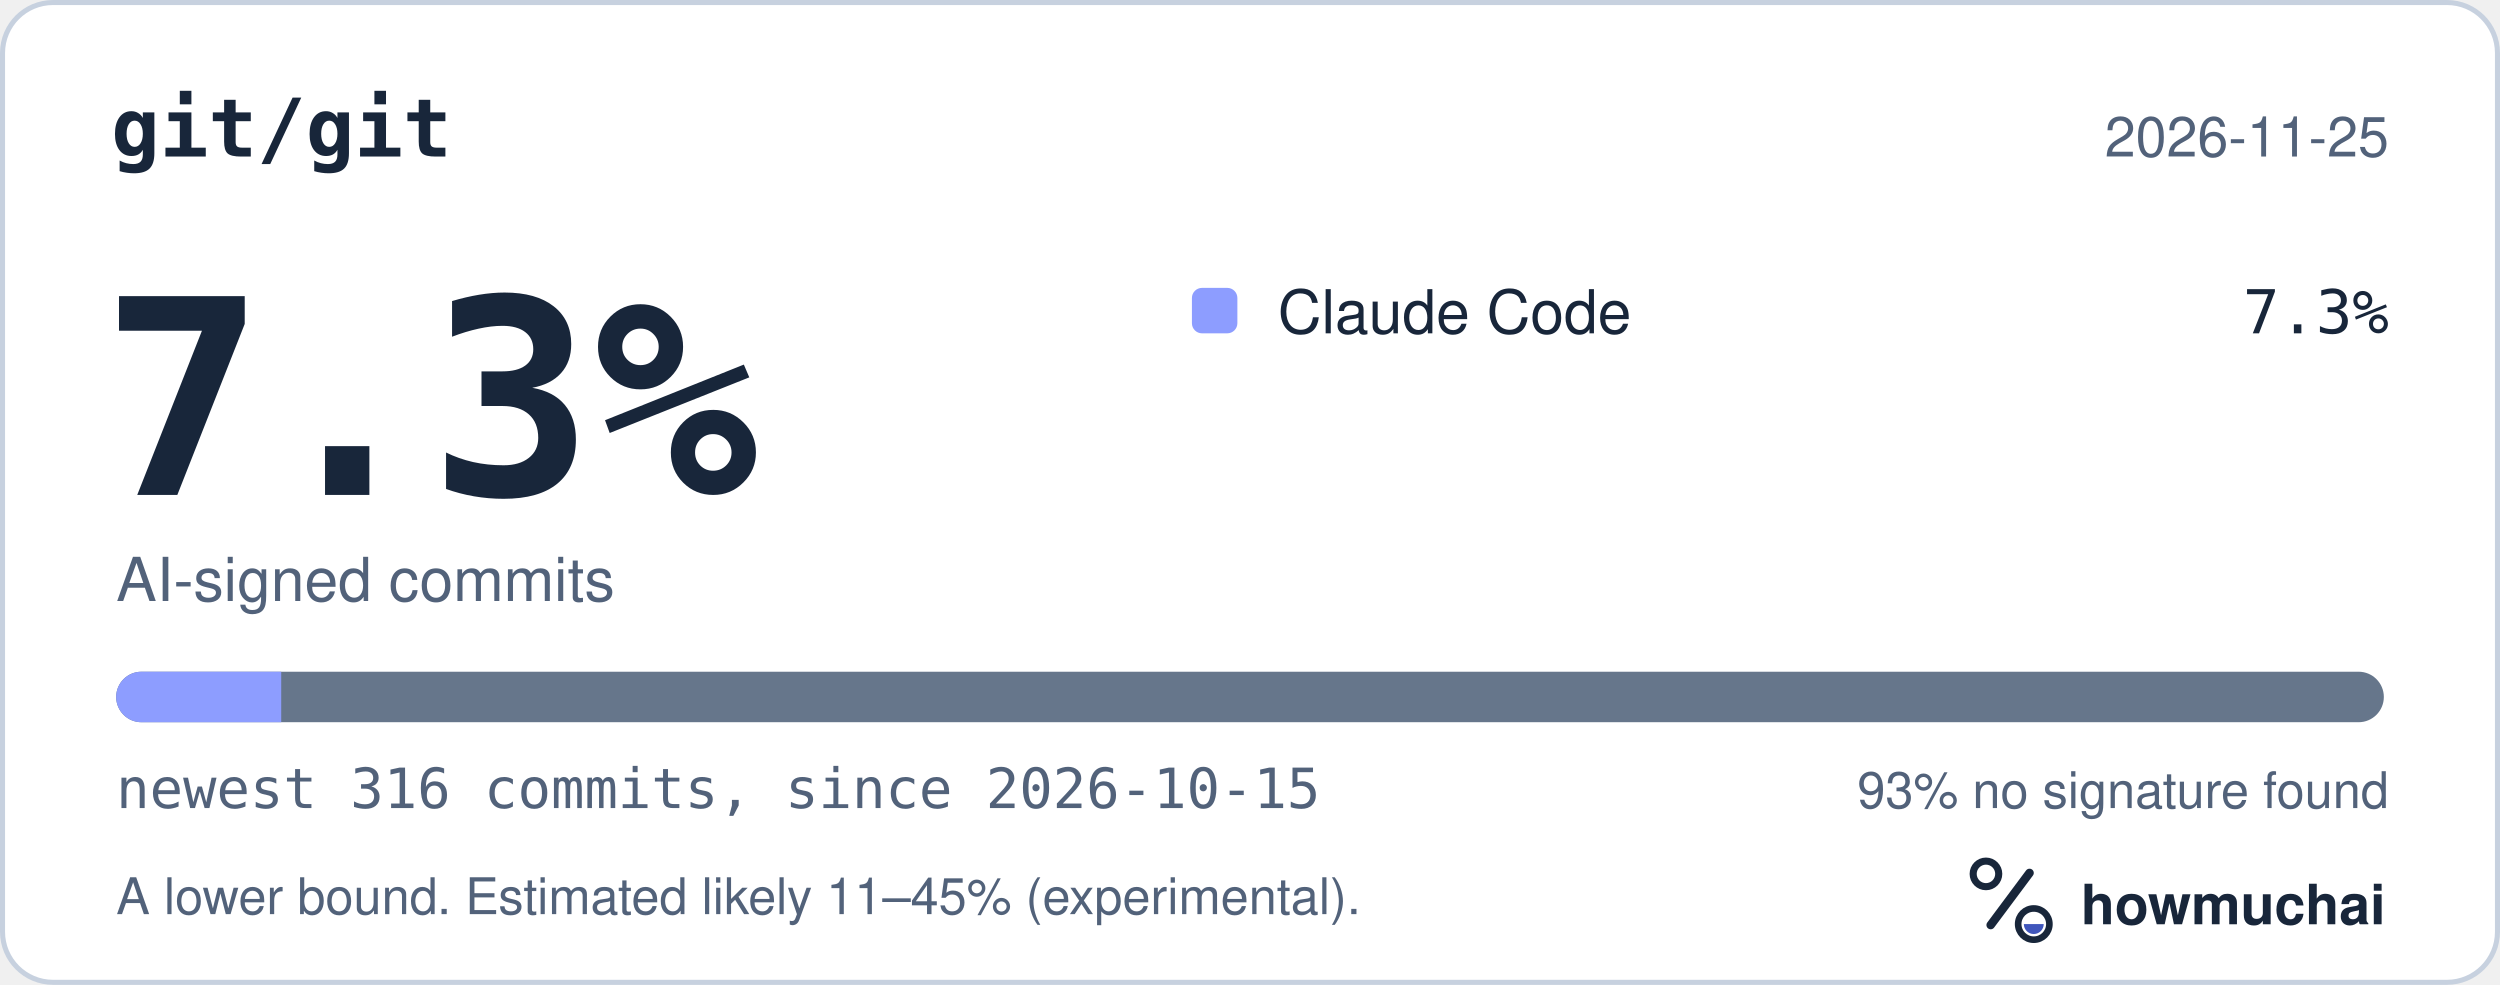
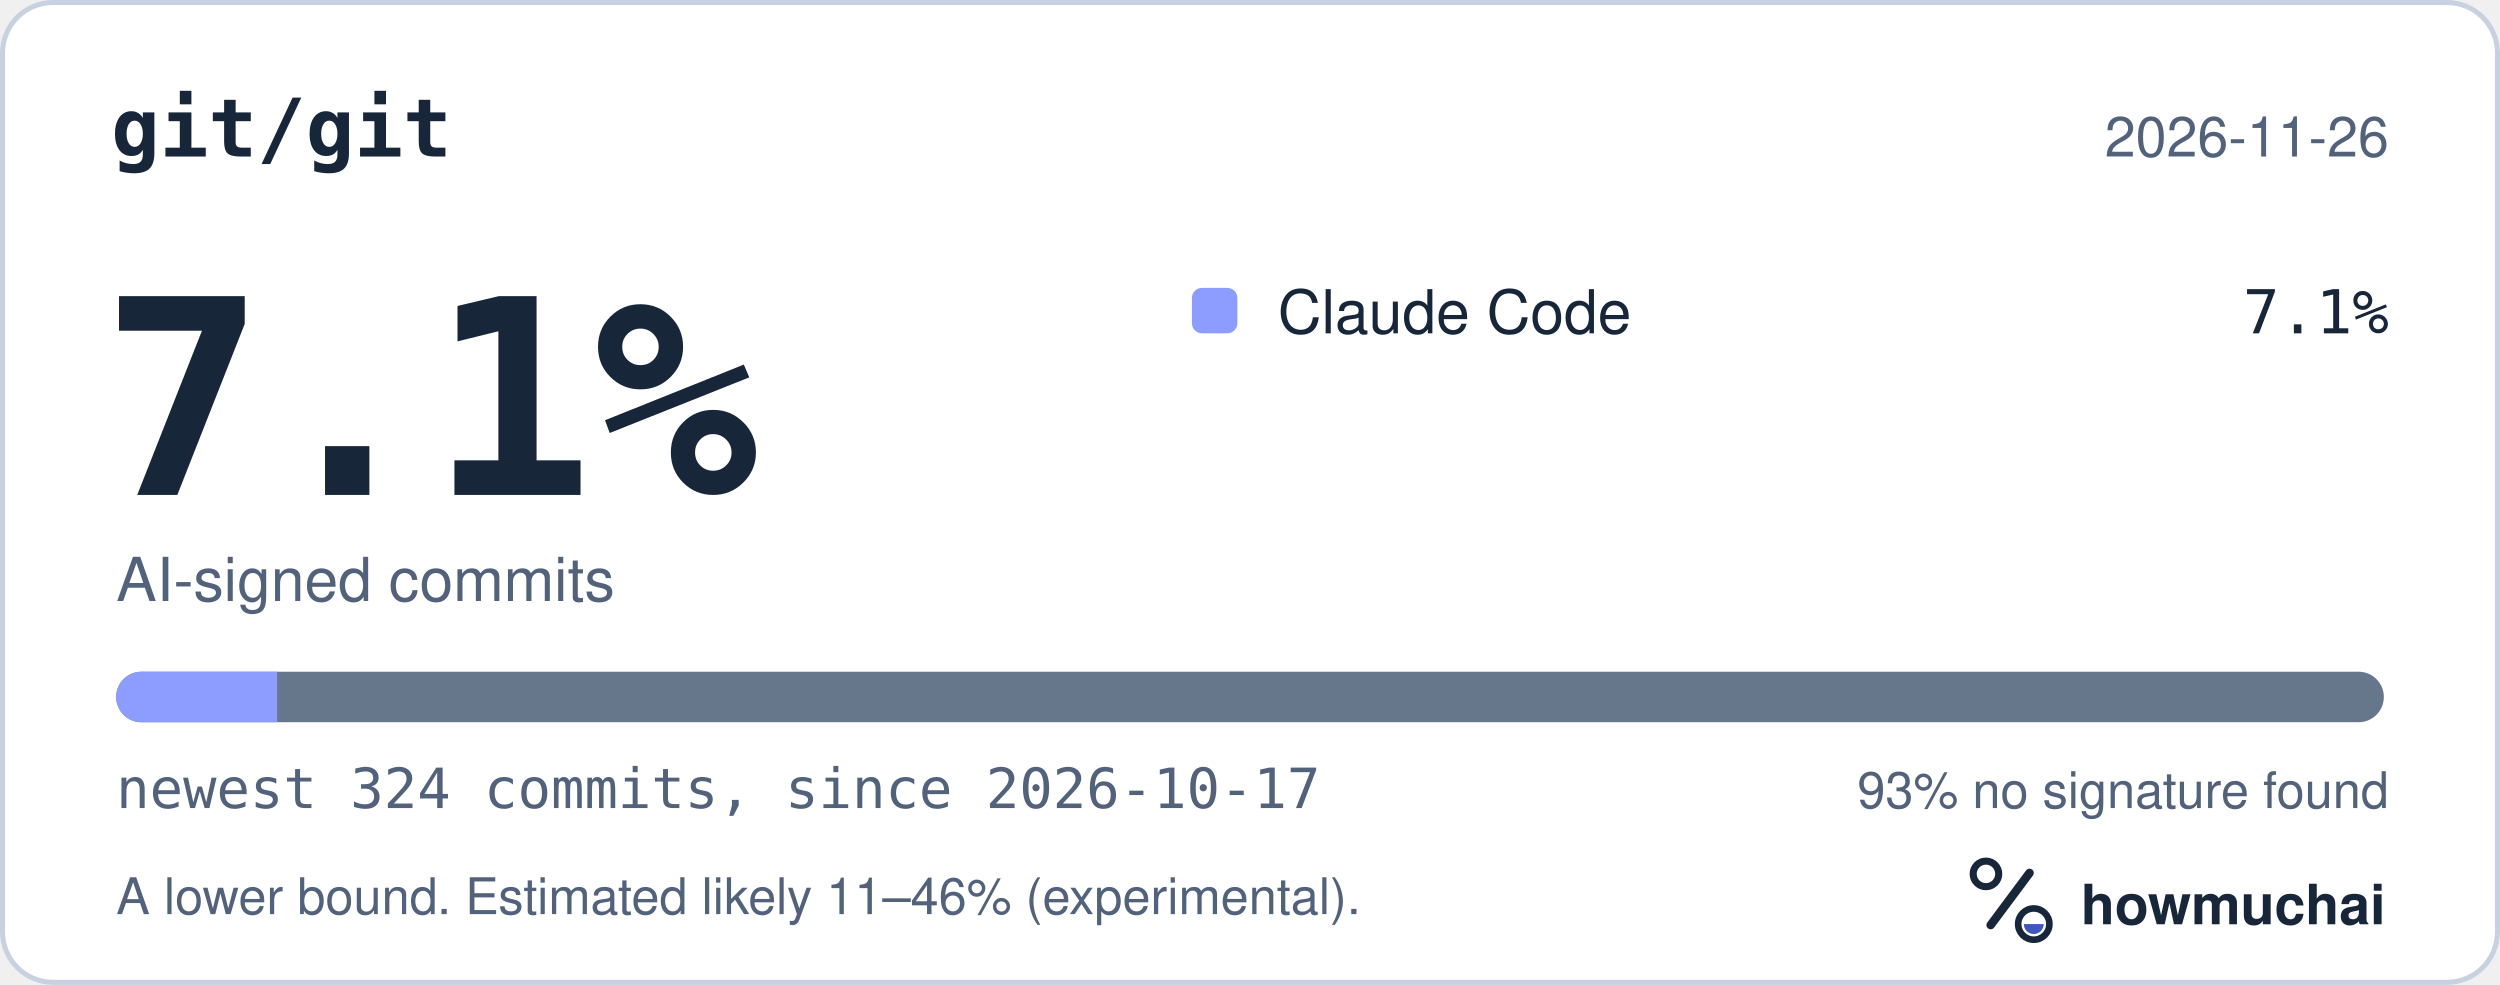
<svg xmlns="http://www.w3.org/2000/svg" width="495" height="195" viewBox="0 0 495 195" role="img" aria-labelledby="hm-t hm-d">
  <rect x="0.5" y="0.5" width="494" height="194" rx="10" fill="#FFFFFF" stroke="#C7D1DF" />
  <text x="22" y="31" fill="#18263A" font-family="ui-monospace, SF Mono, Menlo, Consolas, IBM Plex Mono, monospace" font-size="16" font-weight="600">git/git</text>
-   <text x="473" y="31" fill="#52627A" font-family="-apple-system, BlinkMacSystemFont, Segoe UI, Helvetica, Arial, Fira Sans, sans-serif" font-size="11" text-anchor="end">2026-11-25</text>
-   <text x="20" y="98" fill="#18263A" font-family="ui-monospace, SF Mono, Menlo, Consolas, IBM Plex Mono, monospace" font-size="54" font-weight="700">7.3%</text>
+   <text x="473" y="31" fill="#52627A" font-family="-apple-system, BlinkMacSystemFont, Segoe UI, Helvetica, Arial, Fira Sans, sans-serif" font-size="11" text-anchor="end">2026-11-26</text>
+   <text x="20" y="98" fill="#18263A" font-family="ui-monospace, SF Mono, Menlo, Consolas, IBM Plex Mono, monospace" font-size="54" font-weight="700">7.1%</text>
  <text x="23" y="119" fill="#52627A" font-family="-apple-system, BlinkMacSystemFont, Segoe UI, Helvetica, Arial, Fira Sans, sans-serif" font-size="12">AI-signed commits</text>
  <rect x="236" y="57" width="9" height="9" rx="2" fill="#8D9DFF" />
  <text x="253" y="66" fill="#18263A" font-family="-apple-system, BlinkMacSystemFont, Segoe UI, Helvetica, Arial, Fira Sans, sans-serif" font-size="12">Claude Code</text>
-   <text x="473" y="66" fill="#18263A" font-family="ui-monospace, SF Mono, Menlo, Consolas, IBM Plex Mono, monospace" font-size="12" text-anchor="end">7.3%</text>
+   <text x="473" y="66" fill="#18263A" font-family="ui-monospace, SF Mono, Menlo, Consolas, IBM Plex Mono, monospace" font-size="12" text-anchor="end">7.1%</text>
  <defs>
    <clipPath id="hm-bar">
      <rect x="23" y="133" width="449" height="10" rx="5" />
    </clipPath>
  </defs>
  <rect x="23" y="133" width="449" height="10" rx="5" fill="#66768B" />
  <g clip-path="url(#hm-bar)">
-     <rect x="23.00" y="133" width="32.68" height="10" fill="#8D9DFF" />
+     <rect x="23.00" y="133" width="31.87" height="10" fill="#8D9DFF" />
  </g>
-   <text x="23" y="160" fill="#52627A" font-family="ui-monospace, SF Mono, Menlo, Consolas, IBM Plex Mono, monospace" font-size="11">newest 316 commits, since 2026-10-15</text>
+   <text x="23" y="160" fill="#52627A" font-family="ui-monospace, SF Mono, Menlo, Consolas, IBM Plex Mono, monospace" font-size="11">newest 324 commits, since 2026-10-17</text>
  <text x="473" y="160" fill="#52627A" font-family="-apple-system, BlinkMacSystemFont, Segoe UI, Helvetica, Arial, Fira Sans, sans-serif" font-size="10" text-anchor="end">93% no signature found</text>
-   <text x="23" y="181" fill="#52627A" font-family="-apple-system, BlinkMacSystemFont, Segoe UI, Helvetica, Arial, Fira Sans, sans-serif" font-size="10">A lower bound. Estimated likely 11–45% (experimental).</text>
+   <text x="23" y="181" fill="#52627A" font-family="-apple-system, BlinkMacSystemFont, Segoe UI, Helvetica, Arial, Fira Sans, sans-serif" font-size="10">A lower bound. Estimated likely 11–46% (experimental).</text>
  <g transform="translate(386 166) scale(0.046875)">
    <circle cx="154" cy="150" r="54" fill="none" stroke="#18263A" stroke-width="30" />
    <path d="M174 366 338 146" fill="none" stroke="#18263A" stroke-width="36" stroke-linecap="round" />
    <circle cx="356" cy="362" r="66" fill="none" stroke="#18263A" stroke-width="28" />
    <path d="M314 362a42 42 0 0 0 84 0Z" fill="#4056BC" />
  </g>
  <text x="412" y="183" fill="#18263A" font-family="-apple-system, BlinkMacSystemFont, Segoe UI, Helvetica, Arial, Fira Sans, sans-serif" font-size="11" font-weight="650">howmuchai</text>
</svg>
